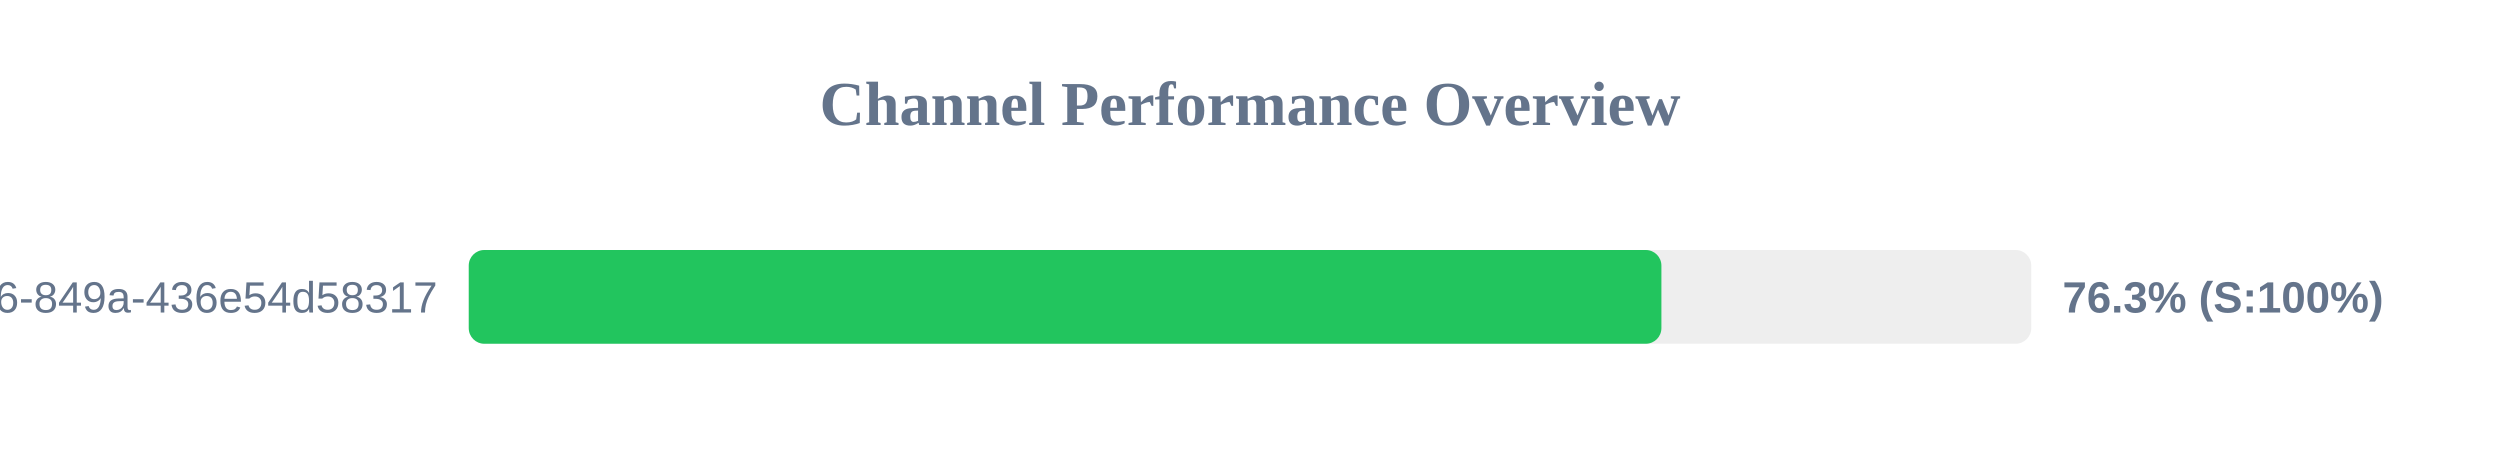
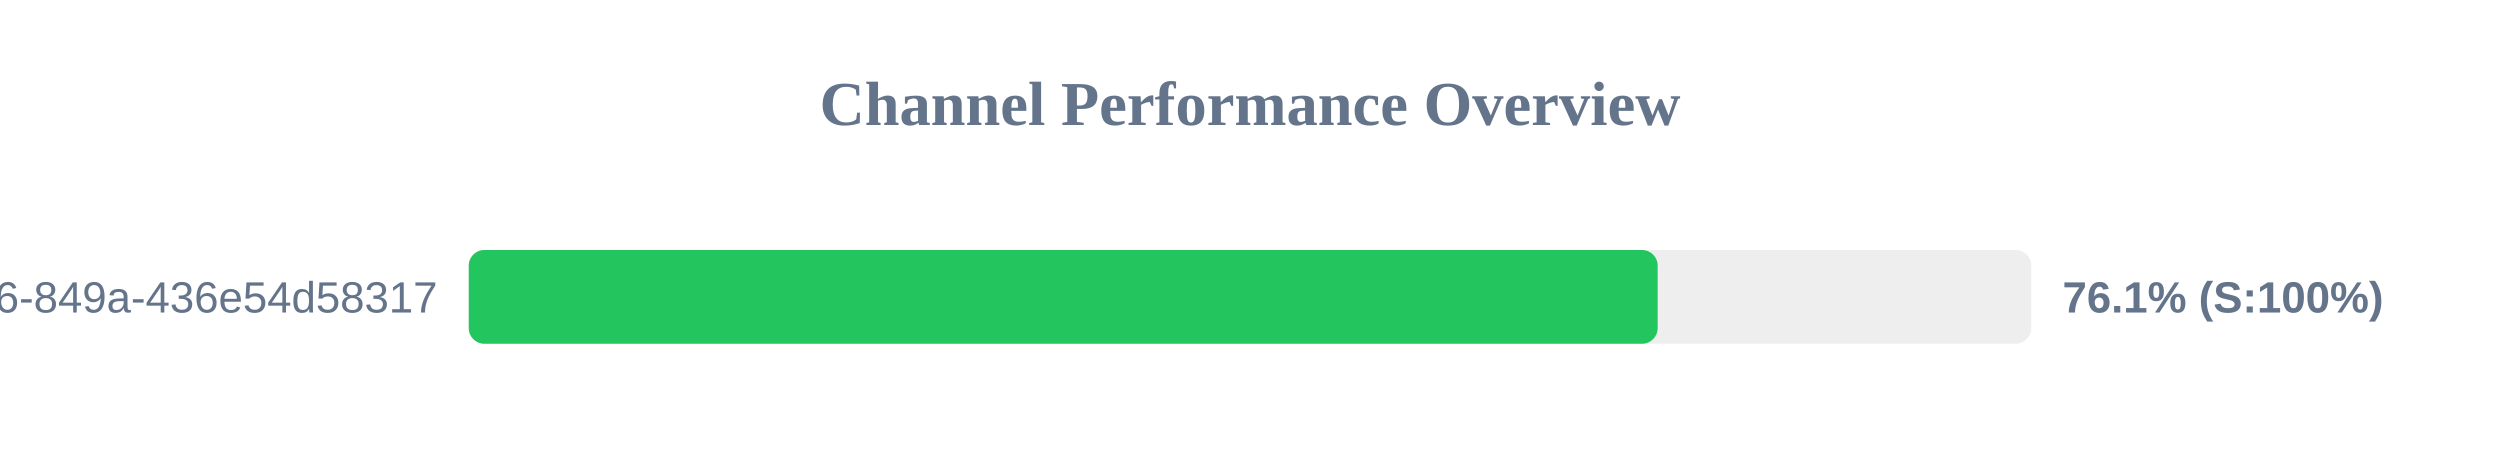
<svg xmlns="http://www.w3.org/2000/svg" width="800" height="150" version="1.1">
  <style>
        .row { font: 14px Arial; fill: #64748b; }
        .score { font: bold 14px Arial; fill: #64748b; }
    </style>
  <text x="400" y="40" text-anchor="middle" font-size="20px" font-weight="bold" fill="#64748b">Channel Performance Overview</text>
  <rect x="150" y="80" width="500" height="30" fill="#eee" rx="5" />
-   <rect x="150" y="80" width="381.65" height="30" fill="#22c55e" rx="5" />
+   <rect x="150" y="80" width="380.45" height="30" fill="#22c55e" rx="5" />
  <text x="140" y="100" text-anchor="end" class="row">?uuid=29fbd51f-03c8-4d76-849a-436e54d58317</text>
-   <text x="660" y="100" text-anchor="start" class="score">76.3% (S:100%)</text>
+   <text x="660" y="100" text-anchor="start" class="score">76.1% (S:100%)</text>
</svg>
